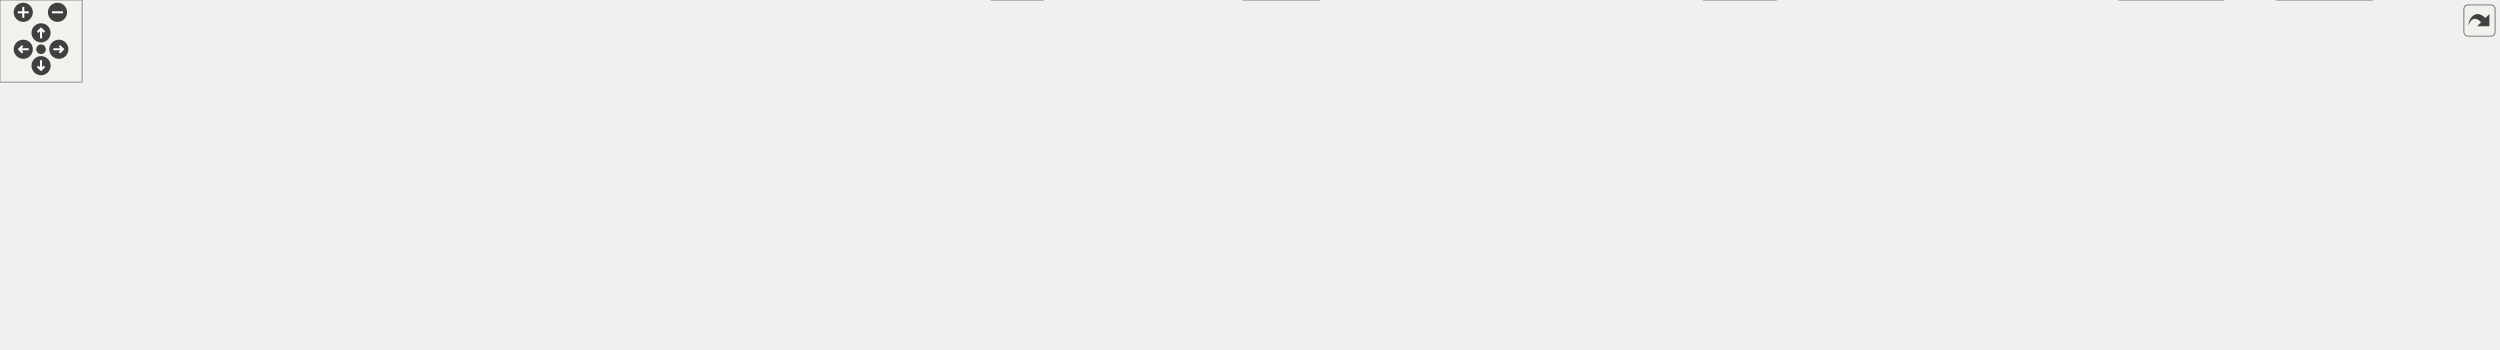
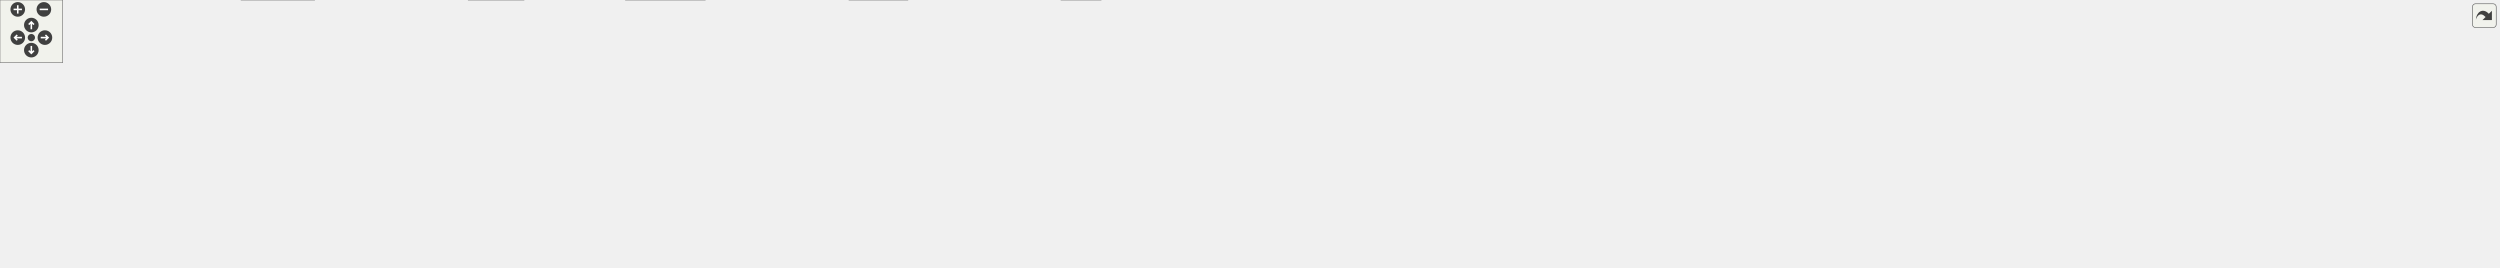
<svg xmlns="http://www.w3.org/2000/svg" xmlns:xlink="http://www.w3.org/1999/xlink" id="main" version="1.1" xml:space="preserve">
  <style type="text/css">
.edge:hover path { stroke: red; }
.edge:hover polygon { stroke: red; fill: red; }
</style>
  <defs>
    <circle id="rim" cx="0" cy="0" r="7" />
    <circle id="rim2" cx="0" cy="0" r="3.5" />
    <g id="zoomPlus">
      <use xlink:href="#rim" fill="#404040">
        <set attributeName="fill" to="#808080" begin="zoomplus.mouseover" end="zoomplus.mouseout" />
      </use>
      <path d="M-4,0h8M0,-4v8" fill="none" stroke="white" stroke-width="1.5" pointer-events="none" />
    </g>
    <g id="zoomMin">
      <use xlink:href="#rim" fill="#404040">
        <set attributeName="fill" to="#808080" begin="zoomminus.mouseover" end="zoomminus.mouseout" />
      </use>
      <path d="M-4,0h8" fill="none" stroke="white" stroke-width="1.5" pointer-events="none" />
    </g>
    <g id="dirArrow">
      <path fill="none" stroke="white" stroke-width="1.5" d="M0,-3.0v7 M-2.5,-0.5L0,-3.0L2.5,-0.5" />
    </g>
    <g id="resetDef">
      <use xlink:href="#rim2" fill="#404040">
        <set attributeName="fill" to="#808080" begin="reset.mouseover" end="reset.mouseout" />
      </use>
    </g>
  </defs>
  <svg id="graph" class="graph">
    <g id="viewport">
      <g id="node1" class="node">
        <g id="a_node1">
          <a xlink:title=" ">
-             <polygon fill="#999999" stroke="#666666" points="935.5,-195 811.5,-195 811.5,-165 935.5,-165 935.5,-195" />
-             <text text-anchor="start" x="819.5" y="-183" font-family="Helvetica,sans-Serif" font-size="10.00">src/app/seamlylayout</text>
-             <text text-anchor="middle" x="873.5" y="-172" font-family="Helvetica,sans-Serif" font-size="10.00">/qt_frontend/main.cpp</text>
+             <polygon fill="#999999" stroke="#666666" points="1262,-195 1138,-195 1138,-165 1262,-165 1262,-195" />
+             <text text-anchor="start" x="1146" y="-183" font-family="Helvetica,sans-Serif" font-size="10.00">src/app/seamlylayout</text>
+             <text text-anchor="middle" x="1200" y="-172" font-family="Helvetica,sans-Serif" font-size="10.00">/qt_frontend/main.cpp</text>
          </a>
        </g>
      </g>
      <g id="node2" class="node">
        <g id="a_node2">
          <a xlink:title=" ">
-             <polygon fill="#e0e0e0" stroke="#999999" points="79,-129 0,-129 0,-110 79,-110 79,-129" />
-             <text text-anchor="middle" x="39.5" y="-117" font-family="Helvetica,sans-Serif" font-size="10.00">QApplication</text>
+             <polygon fill="#e0e0e0" stroke="#999999" points="207.5,-129 128.5,-129 128.5,-110 207.5,-110 207.5,-129" />
+             <text text-anchor="middle" x="168" y="-117" font-family="Helvetica,sans-Serif" font-size="10.00">QApplication</text>
          </a>
        </g>
      </g>
      <g id="edge1" class="edge">
-         <path fill="none" stroke="#63b8ff" d="M811.47,-177.33C680.16,-173.3 364.35,-160.99 89.21,-128.93" />
-         <polygon fill="#63b8ff" stroke="#63b8ff" points="89.37,-125.43 79.03,-127.73 88.55,-132.38 89.37,-125.43" />
+         <path fill="none" stroke="#63b8ff" d="M1137.75,-178.08C982.67,-175.31 566.76,-164.85 222,-129 220.7,-128.86 219.38,-128.72 218.05,-128.57" />
+         <polygon fill="#63b8ff" stroke="#63b8ff" points="218.11,-125.04 207.75,-127.24 217.22,-131.99 218.11,-125.04" />
      </g>
      <g id="node3" class="node">
        <g id="a_node3">
          <a xlink:title=" ">
-             <polygon fill="#e0e0e0" stroke="#999999" points="183.5,-129 97.5,-129 97.5,-110 183.5,-110 183.5,-129" />
-             <text text-anchor="middle" x="140.5" y="-117" font-family="Helvetica,sans-Serif" font-size="10.00">QMessageBox</text>
+             <polygon fill="#e0e0e0" stroke="#999999" points="368,-74 330,-74 330,-55 368,-55 368,-74" />
+             <text text-anchor="middle" x="349" y="-62" font-family="Helvetica,sans-Serif" font-size="10.00">QDir</text>
          </a>
        </g>
      </g>
      <g id="edge2" class="edge">
-         <path fill="none" stroke="#63b8ff" d="M811.35,-176.29C693.09,-170.72 427.38,-156.27 193.64,-129.03" />
-         <polygon fill="#63b8ff" stroke="#63b8ff" points="193.93,-125.54 183.59,-127.85 193.11,-132.49 193.93,-125.54" />
+         <path fill="none" stroke="#63b8ff" d="M1137.72,-177.88C961.52,-174.33 468,-161.56 403,-129 383.26,-119.11 367.87,-98.45 358.65,-83.38" />
+         <polygon fill="#63b8ff" stroke="#63b8ff" points="361.53,-81.36 353.51,-74.44 355.47,-84.86 361.53,-81.36" />
      </g>
      <g id="node4" class="node">
        <g id="a_node4">
          <a xlink:title=" ">
-             <polygon fill="#e0e0e0" stroke="#999999" points="281.5,-129 201.5,-129 201.5,-110 281.5,-110 281.5,-129" />
-             <text text-anchor="middle" x="241.5" y="-117" font-family="Helvetica,sans-Serif" font-size="10.00">QMetaObject</text>
+             <polygon fill="#e0e0e0" stroke="#999999" points="1142,-129 1056,-129 1056,-110 1142,-110 1142,-129" />
+             <text text-anchor="middle" x="1099" y="-117" font-family="Helvetica,sans-Serif" font-size="10.00">QMessageBox</text>
          </a>
        </g>
      </g>
      <g id="edge3" class="edge">
-         <path fill="none" stroke="#63b8ff" d="M811.19,-175.43C706.16,-169.01 487.05,-153.96 291.73,-129.05" />
-         <polygon fill="#63b8ff" stroke="#63b8ff" points="291.93,-125.55 281.57,-127.74 291.04,-132.49 291.93,-125.55" />
+         <path fill="none" stroke="#63b8ff" d="M1175.81,-164.99C1159.71,-155.66 1138.66,-143.47 1122.67,-134.21" />
+         <polygon fill="#63b8ff" stroke="#63b8ff" points="1124.32,-131.12 1113.92,-129.14 1120.81,-137.18 1124.32,-131.12" />
      </g>
      <g id="node5" class="node">
        <g id="a_node5">
          <a xlink:title=" ">
-             <polygon fill="#e0e0e0" stroke="#999999" points="431.5,-129 299.5,-129 299.5,-110 431.5,-110 431.5,-129" />
-             <text text-anchor="middle" x="365.5" y="-117" font-family="Helvetica,sans-Serif" font-size="10.00">QQmlApplicationEngine</text>
+             <polygon fill="#e0e0e0" stroke="#999999" points="1240,-129 1160,-129 1160,-110 1240,-110 1240,-129" />
+             <text text-anchor="middle" x="1200" y="-117" font-family="Helvetica,sans-Serif" font-size="10.00">QMetaObject</text>
          </a>
        </g>
      </g>
      <g id="edge4" class="edge">
-         <path fill="none" stroke="#63b8ff" d="M811.46,-171.86C718.32,-161.13 542.53,-140.89 441.71,-129.28" />
-         <polygon fill="#63b8ff" stroke="#63b8ff" points="441.93,-125.78 431.6,-128.11 441.13,-132.73 441.93,-125.78" />
+         <path fill="none" stroke="#63b8ff" d="M1200,-164.84C1200,-157.21 1200,-147.7 1200,-139.45" />
+         <polygon fill="#63b8ff" stroke="#63b8ff" points="1203.5,-139.27 1200,-129.27 1196.5,-139.27 1203.5,-139.27" />
      </g>
      <g id="node6" class="node">
        <g id="a_node6">
          <a xlink:title=" ">
-             <polygon fill="#e0e0e0" stroke="#999999" points="527,-129 450,-129 450,-110 527,-110 527,-129" />
-             <text text-anchor="middle" x="488.5" y="-117" font-family="Helvetica,sans-Serif" font-size="10.00">QQmlEngine</text>
+             <polygon fill="#e0e0e0" stroke="#999999" points="1390,-129 1258,-129 1258,-110 1390,-110 1390,-129" />
+             <text text-anchor="middle" x="1324" y="-117" font-family="Helvetica,sans-Serif" font-size="10.00">QQmlApplicationEngine</text>
          </a>
        </g>
      </g>
      <g id="edge5" class="edge">
-         <path fill="none" stroke="#63b8ff" d="M811.42,-170.42C745.74,-161.22 638.81,-145.83 537.33,-129.26" />
-         <polygon fill="#63b8ff" stroke="#63b8ff" points="537.65,-125.77 527.21,-127.6 536.51,-132.67 537.65,-125.77" />
+         <path fill="none" stroke="#63b8ff" d="M1229.7,-164.99C1250.02,-155.4 1276.76,-142.79 1296.58,-133.44" />
+         <polygon fill="#63b8ff" stroke="#63b8ff" points="1298.14,-136.57 1305.69,-129.14 1295.15,-130.24 1298.14,-136.57" />
      </g>
      <g id="node7" class="node">
        <g id="a_node7">
          <a xlink:title=" ">
-             <polygon fill="#e0e0e0" stroke="#999999" points="622,-129 545,-129 545,-110 622,-110 622,-129" />
-             <text text-anchor="middle" x="583.5" y="-117" font-family="Helvetica,sans-Serif" font-size="10.00">QQuickStyle</text>
+             <polygon fill="#e0e0e0" stroke="#999999" points="1485.5,-129 1408.5,-129 1408.5,-110 1485.5,-110 1485.5,-129" />
+             <text text-anchor="middle" x="1447" y="-117" font-family="Helvetica,sans-Serif" font-size="10.00">QQmlEngine</text>
          </a>
        </g>
      </g>
      <g id="edge6" class="edge">
-         <path fill="none" stroke="#63b8ff" d="M811.29,-166.45C757.68,-155.64 681.38,-140.24 632.14,-130.31" />
-         <polygon fill="#63b8ff" stroke="#63b8ff" points="632.56,-126.83 622.07,-128.28 631.18,-133.69 632.56,-126.83" />
+         <path fill="none" stroke="#63b8ff" d="M1259.16,-164.99C1302.71,-154.67 1361.07,-140.85 1401.12,-131.37" />
+         <polygon fill="#63b8ff" stroke="#63b8ff" points="1401.96,-134.76 1410.88,-129.05 1400.35,-127.95 1401.96,-134.76" />
      </g>
      <g id="node8" class="node">
        <g id="a_node8">
          <a xlink:title=" ">
-             <polygon fill="#e0e0e0" stroke="#999999" points="684.5,-129 640.5,-129 640.5,-110 684.5,-110 684.5,-129" />
-             <text text-anchor="middle" x="662.5" y="-117" font-family="Helvetica,sans-Serif" font-size="10.00">QIcon</text>
+             <polygon fill="#e0e0e0" stroke="#999999" points="1580.5,-129 1503.5,-129 1503.5,-110 1580.5,-110 1580.5,-129" />
+             <text text-anchor="middle" x="1542" y="-117" font-family="Helvetica,sans-Serif" font-size="10.00">QQuickStyle</text>
          </a>
        </g>
      </g>
      <g id="edge7" class="edge">
-         <path fill="none" stroke="#63b8ff" d="M822.96,-164.99C783.07,-153.93 728.65,-138.84 694.54,-129.38" />
-         <polygon fill="#63b8ff" stroke="#63b8ff" points="695.22,-125.94 684.65,-126.64 693.35,-132.69 695.22,-125.94" />
+         <path fill="none" stroke="#63b8ff" d="M1262.19,-168.66C1319.7,-159.06 1407.83,-144.22 1493.4,-129.27" />
+         <polygon fill="#63b8ff" stroke="#63b8ff" points="1494.03,-132.71 1503.28,-127.54 1492.82,-125.81 1494.03,-132.71" />
      </g>
      <g id="node9" class="node">
        <g id="a_node9">
          <a xlink:title=" ">
-             <polygon fill="#e0e0e0" stroke="#999999" points="756,-129 703,-129 703,-110 756,-110 756,-129" />
-             <text text-anchor="middle" x="729.5" y="-117" font-family="Helvetica,sans-Serif" font-size="10.00">QTimer</text>
+             <polygon fill="#e0e0e0" stroke="#999999" points="1643,-129 1599,-129 1599,-110 1643,-110 1643,-129" />
+             <text text-anchor="middle" x="1621" y="-117" font-family="Helvetica,sans-Serif" font-size="10.00">QIcon</text>
          </a>
        </g>
      </g>
      <g id="edge8" class="edge">
-         <path fill="none" stroke="#63b8ff" d="M839.01,-164.99C814.98,-155.23 783.23,-142.33 760.1,-132.93" />
-         <polygon fill="#63b8ff" stroke="#63b8ff" points="761.35,-129.66 750.77,-129.14 758.71,-136.15 761.35,-129.66" />
+         <path fill="none" stroke="#63b8ff" d="M1262.24,-173.73C1337.47,-166.76 1467.99,-152.74 1588.59,-129.03" />
+         <polygon fill="#63b8ff" stroke="#63b8ff" points="1589.62,-132.39 1598.74,-127.01 1588.25,-125.53 1589.62,-132.39" />
      </g>
      <g id="node10" class="node">
        <g id="a_node10">
          <a xlink:title=" ">
-             <polygon fill="#e0e0e0" stroke="#999999" points="762.5,-19 724.5,-19 724.5,0 762.5,0 762.5,-19" />
-             <text text-anchor="middle" x="743.5" y="-7" font-family="Helvetica,sans-Serif" font-size="10.00">QUrl</text>
+             <polygon fill="#e0e0e0" stroke="#999999" points="1725,-129 1661,-129 1661,-110 1725,-110 1725,-129" />
+             <text text-anchor="middle" x="1693" y="-117" font-family="Helvetica,sans-Serif" font-size="10.00">QSettings</text>
          </a>
        </g>
      </g>
      <g id="edge9" class="edge">
-         <path fill="none" stroke="#63b8ff" d="M851.18,-164.95C808.52,-138 719.28,-81.06 715.5,-74 707.19,-58.5 717.47,-40.02 727.83,-27.01" />
-         <polygon fill="#63b8ff" stroke="#63b8ff" points="730.58,-29.18 734.46,-19.33 725.28,-24.61 730.58,-29.18" />
+         <path fill="none" stroke="#63b8ff" d="M1262.03,-174C1347.4,-166.71 1506.07,-151.68 1650.87,-129.04" />
+         <polygon fill="#63b8ff" stroke="#63b8ff" points="1651.49,-132.49 1660.82,-127.47 1650.4,-125.57 1651.49,-132.49" />
      </g>
      <g id="node11" class="node">
        <g id="a_node11">
          <a xlink:title=" ">
-             <polygon fill="#e0e0e0" stroke="#999999" points="1419,-129 1360,-129 1360,-110 1419,-110 1419,-129" />
-             <text text-anchor="middle" x="1389.5" y="-117" font-family="Helvetica,sans-Serif" font-size="10.00">QVariant</text>
+             <polygon fill="#e0e0e0" stroke="#999999" points="1837,-129 1743,-129 1743,-110 1837,-110 1837,-129" />
+             <text text-anchor="middle" x="1790" y="-117" font-family="Helvetica,sans-Serif" font-size="10.00">QStandardPaths</text>
          </a>
        </g>
      </g>
      <g id="edge10" class="edge">
-         <path fill="none" stroke="#63b8ff" d="M935.56,-174.12C1026.01,-166.63 1199.21,-150.84 1345.5,-129 1346.8,-128.81 1348.12,-128.6 1349.45,-128.39" />
-         <polygon fill="#63b8ff" stroke="#63b8ff" points="1350.48,-131.76 1359.74,-126.61 1349.29,-124.86 1350.48,-131.76" />
+         <path fill="none" stroke="#63b8ff" d="M1262.2,-174.34C1360.08,-166.75 1556.26,-150.5 1732.97,-129.06" />
+         <polygon fill="#63b8ff" stroke="#63b8ff" points="1733.47,-132.52 1742.97,-127.84 1732.62,-125.58 1733.47,-132.52" />
      </g>
      <g id="node12" class="node">
        <g id="a_node12">
          <a xlink:title=" ">
-             <polygon fill="#e0e0e0" stroke="#999999" points="1528,-129 1437,-129 1437,-110 1528,-110 1528,-129" />
-             <text text-anchor="middle" x="1482.5" y="-117" font-family="Helvetica,sans-Serif" font-size="10.00">QQuickWindow</text>
+             <polygon fill="#e0e0e0" stroke="#999999" points="1908.5,-129 1855.5,-129 1855.5,-110 1908.5,-110 1908.5,-129" />
+             <text text-anchor="middle" x="1882" y="-117" font-family="Helvetica,sans-Serif" font-size="10.00">QTimer</text>
          </a>
        </g>
      </g>
      <g id="edge11" class="edge">
-         <path fill="none" stroke="#63b8ff" d="M935.65,-174.75C1036.57,-167.56 1242.54,-151.63 1426.72,-129.15" />
-         <polygon fill="#63b8ff" stroke="#63b8ff" points="1427.37,-132.6 1436.86,-127.9 1426.51,-125.65 1427.37,-132.6" />
+         <path fill="none" stroke="#63b8ff" d="M1262.28,-177.38C1376.18,-173.71 1625.73,-162.47 1845.25,-128.84" />
+         <polygon fill="#63b8ff" stroke="#63b8ff" points="1846.01,-132.27 1855.35,-127.28 1844.94,-125.35 1846.01,-132.27" />
      </g>
      <g id="node13" class="node">
        <g id="a_node13">
          <a xlink:title=" ">
-             <polygon fill="#e0e0e0" stroke="#999999" points="1656.5,-129 1546.5,-129 1546.5,-110 1656.5,-110 1656.5,-129" />
-             <text text-anchor="middle" x="1601.5" y="-117" font-family="Helvetica,sans-Serif" font-size="10.00">QtWebEngineQuick</text>
+             <polygon fill="#e0e0e0" stroke="#999999" points="1054,-19 1016,-19 1016,0 1054,0 1054,-19" />
+             <text text-anchor="middle" x="1035" y="-7" font-family="Helvetica,sans-Serif" font-size="10.00">QUrl</text>
          </a>
        </g>
      </g>
      <g id="edge12" class="edge">
-         <path fill="none" stroke="#63b8ff" d="M935.86,-175.49C1051.89,-168.7 1309.05,-152.44 1536.25,-129.07" />
-         <polygon fill="#63b8ff" stroke="#63b8ff" points="1536.78,-132.54 1546.37,-128.02 1536.06,-125.57 1536.78,-132.54" />
+         <path fill="none" stroke="#63b8ff" d="M1137.7,-175.47C1105.06,-170.06 1067.67,-157.5 1047,-129 1042.04,-122.16 1045.25,-118.26 1047,-110 1052.28,-85.1 1070.06,-79.46 1063,-55 1060.13,-45.06 1054.32,-35.2 1048.72,-27.29" />
+         <polygon fill="#63b8ff" stroke="#63b8ff" points="1051.5,-25.16 1042.67,-19.3 1045.92,-29.39 1051.5,-25.16" />
      </g>
      <g id="node14" class="node">
        <g id="a_node14">
          <a xlink:title=" ">
-             <polygon fill="#e0e0e0" stroke="#999999" points="1826,-129 1675,-129 1675,-110 1826,-110 1826,-129" />
-             <text text-anchor="middle" x="1750.5" y="-117" font-family="Helvetica,sans-Serif" font-size="10.00">cxxqt_bridge/src/lib.cxxqt.h</text>
+             <polygon fill="#e0e0e0" stroke="#999999" points="1985.5,-129 1926.5,-129 1926.5,-110 1985.5,-110 1985.5,-129" />
+             <text text-anchor="middle" x="1956" y="-117" font-family="Helvetica,sans-Serif" font-size="10.00">QVariant</text>
          </a>
        </g>
      </g>
      <g id="edge13" class="edge">
-         <path fill="none" stroke="#63b8ff" d="M935.68,-175.85C1067.71,-169 1386.06,-151.57 1664.66,-129.04" />
-         <polygon fill="#63b8ff" stroke="#63b8ff" points="1665.29,-132.5 1674.97,-128.2 1664.72,-125.52 1665.29,-132.5" />
+         <path fill="none" stroke="#63b8ff" d="M1262.28,-177.81C1385.54,-174.78 1669.3,-164.4 1915.97,-129.09" />
+         <polygon fill="#63b8ff" stroke="#63b8ff" points="1916.81,-132.51 1926.21,-127.61 1915.81,-125.58 1916.81,-132.51" />
      </g>
      <g id="node15" class="node">
        <g id="a_node15">
+           <a xlink:title=" ">
+             <polygon fill="#e0e0e0" stroke="#999999" points="2094.5,-129 2003.5,-129 2003.5,-110 2094.5,-110 2094.5,-129" />
+             <text text-anchor="middle" x="2049" y="-117" font-family="Helvetica,sans-Serif" font-size="10.00">QQuickWindow</text>
+           </a>
+         </g>
+       </g>
+       <g id="edge14" class="edge">
+         <path fill="none" stroke="#63b8ff" d="M1262.02,-177.07C1394.46,-172.52 1714.87,-159.24 1993.08,-129.11" />
+         <polygon fill="#63b8ff" stroke="#63b8ff" points="1993.81,-132.55 2003.38,-127.99 1993.05,-125.6 1993.81,-132.55" />
+       </g>
+       <g id="node16" class="node">
+         <g id="a_node16">
+           <a xlink:title=" ">
+             <polygon fill="#e0e0e0" stroke="#999999" points="2223,-129 2113,-129 2113,-110 2223,-110 2223,-129" />
+             <text text-anchor="middle" x="2168" y="-117" font-family="Helvetica,sans-Serif" font-size="10.00">QtWebEngineQuick</text>
+           </a>
+         </g>
+       </g>
+       <g id="edge15" class="edge">
+         <path fill="none" stroke="#63b8ff" d="M1262.05,-177.21C1407.22,-172.67 1780.51,-158.94 2102.87,-129.03" />
+         <polygon fill="#63b8ff" stroke="#63b8ff" points="2103.24,-132.51 2112.87,-128.09 2102.59,-125.54 2103.24,-132.51" />
+       </g>
+       <g id="node17" class="node">
+         <g id="a_node17">
+           <a xlink:title=" ">
+             <polygon fill="#e0e0e0" stroke="#999999" points="2392.5,-129 2241.5,-129 2241.5,-110 2392.5,-110 2392.5,-129" />
+             <text text-anchor="middle" x="2317" y="-117" font-family="Helvetica,sans-Serif" font-size="10.00">cxxqt_bridge/src/lib.cxxqt.h</text>
+           </a>
+         </g>
+       </g>
+       <g id="edge16" class="edge">
+         <path fill="none" stroke="#63b8ff" d="M1262.01,-177.1C1421.05,-172 1856.65,-156.53 2231.25,-129.01" />
+         <polygon fill="#63b8ff" stroke="#63b8ff" points="2231.76,-132.48 2241.47,-128.26 2231.24,-125.5 2231.76,-132.48" />
+       </g>
+       <g id="node18" class="node">
+         <g id="a_node18">
          <a xlink:href="../../dd/da4/Logger_8h.html" target="_top" xlink:title=" ">
-             <polygon fill="white" stroke="#666666" points="1162,-129 1087,-129 1087,-110 1162,-110 1162,-129" />
-             <text text-anchor="middle" x="1124.5" y="-117" font-family="Helvetica,sans-Serif" font-size="10.00">src/Logger.h</text>
-           </a>
-         </g>
-       </g>
-       <g id="edge14" class="edge">
-         <path fill="none" stroke="#63b8ff" d="M933.62,-164.99C977.88,-154.67 1037.18,-140.85 1077.87,-131.37" />
-         <polygon fill="#63b8ff" stroke="#63b8ff" points="1078.86,-134.73 1087.8,-129.05 1077.27,-127.91 1078.86,-134.73" />
+             <polygon fill="white" stroke="#666666" points="339.5,-129 264.5,-129 264.5,-110 339.5,-110 339.5,-129" />
+             <text text-anchor="middle" x="302" y="-117" font-family="Helvetica,sans-Serif" font-size="10.00">src/Logger.h</text>
+           </a>
+         </g>
+       </g>
+       <g id="edge17" class="edge">
+         <path fill="none" stroke="#63b8ff" d="M1137.84,-177.02C998.62,-172.2 651.3,-158.07 362,-129 358.05,-128.6 353.96,-128.14 349.86,-127.63" />
+         <polygon fill="#63b8ff" stroke="#63b8ff" points="350.08,-124.13 339.71,-126.32 349.18,-131.08 350.08,-124.13" />
+       </g>
+       <g id="node22" class="node">
+         <g id="a_node22">
+           <a xlink:href="../../d9/dd0/Platform_8h.html" target="_top" xlink:title=" ">
+             <polygon fill="white" stroke="#666666" points="496.5,-129 411.5,-129 411.5,-110 496.5,-110 496.5,-129" />
+             <text text-anchor="middle" x="454" y="-117" font-family="Helvetica,sans-Serif" font-size="10.00">src/Platform.h</text>
+           </a>
+         </g>
+       </g>
+       <g id="edge21" class="edge">
+         <path fill="none" stroke="#63b8ff" d="M1138,-174.14C994.37,-162.87 640.9,-135.16 506.77,-124.64" />
+         <polygon fill="#63b8ff" stroke="#63b8ff" points="506.99,-121.14 496.74,-123.85 506.44,-128.12 506.99,-121.14" />
+       </g>
+       <g id="node25" class="node">
+         <g id="a_node25">
+           <a xlink:href="../../d6/d97/SettingsModel_8h.html" target="_top" xlink:title=" ">
+             <polygon fill="white" stroke="#666666" points="693.5,-74 580.5,-74 580.5,-55 693.5,-55 693.5,-74" />
+             <text text-anchor="middle" x="637" y="-62" font-family="Helvetica,sans-Serif" font-size="10.00">src/SettingsModel.h</text>
+           </a>
+         </g>
+       </g>
+       <g id="edge26" class="edge">
+         <path fill="none" stroke="#63b8ff" d="M1137.73,-176.73C1056.34,-172.57 909.92,-160.96 789,-129 742.79,-116.79 692.14,-93.46 662.54,-78.73" />
+         <polygon fill="#63b8ff" stroke="#63b8ff" points="663.85,-75.47 653.34,-74.1 660.7,-81.73 663.85,-75.47" />
+       </g>
+       <g id="node29" class="node">
+         <g id="a_node29">
+           <a xlink:href="../../d6/d40/PreferencesModel_8h.html" target="_top" xlink:title=" ">
+             <polygon fill="white" stroke="#666666" points="1053.5,-74 922.5,-74 922.5,-55 1053.5,-55 1053.5,-74" />
+             <text text-anchor="middle" x="988" y="-62" font-family="Helvetica,sans-Serif" font-size="10.00">src/PreferencesModel.h</text>
+           </a>
+         </g>
+       </g>
+       <g id="edge31" class="edge">
+         <path fill="none" stroke="#63b8ff" d="M1137.76,-176.11C1098.11,-171.21 1047.99,-158.96 1014,-129 1001.02,-117.56 994.4,-98.68 991.1,-84.47" />
+         <polygon fill="#63b8ff" stroke="#63b8ff" points="994.47,-83.44 989.11,-74.3 987.6,-84.79 994.47,-83.44" />
+       </g>
+       <g id="node30" class="node">
+         <g id="a_node30">
+           <a xlink:href="../../d5/d77/AdjustController_8h.html" target="_top" xlink:title=" ">
+             <polygon fill="white" stroke="#666666" points="866,-74 712,-74 712,-55 866,-55 866,-74" />
+             <text text-anchor="middle" x="789" y="-62" font-family="Helvetica,sans-Serif" font-size="10.00">src/adjust/AdjustController.h</text>
+           </a>
+         </g>
+       </g>
+       <g id="edge35" class="edge">
+         <path fill="none" stroke="#63b8ff" d="M1137.95,-179.39C1039.33,-178.69 853.06,-171.57 805,-129 792.51,-117.94 789.08,-98.69 788.43,-84.27" />
+         <polygon fill="#63b8ff" stroke="#63b8ff" points="791.93,-83.99 788.38,-74 784.93,-84.02 791.93,-83.99" />
+       </g>
+       <g id="node31" class="node">
+         <g id="a_node31">
+           <a xlink:href="../../dc/d7f/PreferencesController_8h.html" target="_top" xlink:title=" ">
+             <polygon fill="white" stroke="#666666" points="962,-129 814,-129 814,-110 962,-110 962,-129" />
+             <text text-anchor="middle" x="888" y="-117" font-family="Helvetica,sans-Serif" font-size="10.00">src/PreferencesController.h</text>
+           </a>
+         </g>
+       </g>
+       <g id="edge38" class="edge">
+         <path fill="none" stroke="#63b8ff" d="M1137.99,-167.37C1081.27,-156.74 998.13,-141.15 943.55,-130.92" />
+         <polygon fill="#63b8ff" stroke="#63b8ff" points="944.17,-127.47 933.7,-129.07 942.88,-134.35 944.17,-127.47" />
+       </g>
+       <g id="node32" class="node">
+         <g id="a_node32">
+           <a xlink:href="../../d8/dd0/StartupOptions_8h.html" target="_top" xlink:title=" ">
+             <polygon fill="white" stroke="#666666" points="116,-74 0,-74 0,-55 116,-55 116,-74" />
+             <text text-anchor="middle" x="58" y="-62" font-family="Helvetica,sans-Serif" font-size="10.00">src/StartupOptions.h</text>
+           </a>
+         </g>
+       </g>
+       <g id="edge41" class="edge">
+         <path fill="none" stroke="#63b8ff" d="M1137.98,-178.85C955.67,-177.91 423.74,-171.51 256,-129 236.92,-124.17 234.43,-116.91 216,-110 179.41,-96.27 136.67,-84.48 104.88,-76.49" />
+         <polygon fill="#63b8ff" stroke="#63b8ff" points="105.51,-73.04 94.96,-74.03 103.83,-79.83 105.51,-73.04" />
      </g>
      <g id="node19" class="node">
        <g id="a_node19">
-           <a xlink:href="../../d9/dd0/Platform_8h.html" target="_top" xlink:title=" ">
-             <polygon fill="white" stroke="#666666" points="1265,-129 1180,-129 1180,-110 1265,-110 1265,-129" />
-             <text text-anchor="middle" x="1222.5" y="-117" font-family="Helvetica,sans-Serif" font-size="10.00">src/Platform.h</text>
+           <a xlink:title=" ">
+             <polygon fill="#e0e0e0" stroke="#999999" points="501.5,-19 448.5,-19 448.5,0 501.5,0 501.5,-19" />
+             <text text-anchor="middle" x="475" y="-7" font-family="Helvetica,sans-Serif" font-size="10.00">QString</text>
          </a>
        </g>
      </g>
      <g id="edge18" class="edge">
-         <path fill="none" stroke="#63b8ff" d="M935.89,-168.54C1002.57,-157.37 1107.11,-139.84 1169.8,-129.33" />
-         <polygon fill="#63b8ff" stroke="#63b8ff" points="1170.59,-132.75 1179.87,-127.65 1169.43,-125.85 1170.59,-132.75" />
+         <path fill="none" stroke="#63b8ff" d="M302.09,-109.79C302.72,-96.19 305.96,-69.9 321,-55 352.18,-24.12 403.38,-14.39 438.1,-11.48" />
+         <polygon fill="#63b8ff" stroke="#63b8ff" points="438.57,-14.96 448.31,-10.78 438.09,-7.98 438.57,-14.96" />
+       </g>
+       <g id="node20" class="node">
+         <g id="a_node20">
+           <a xlink:title=" ">
+             <polygon fill="#e0e0e0" stroke="#999999" points="175.5,-74 134.5,-74 134.5,-55 175.5,-55 175.5,-74" />
+             <text text-anchor="middle" x="155" y="-62" font-family="Helvetica,sans-Serif" font-size="10.00">QFile</text>
+           </a>
+         </g>
+       </g>
+       <g id="edge19" class="edge">
+         <path fill="none" stroke="#63b8ff" d="M278.38,-109.98C253.08,-100.86 212.86,-86.36 185.25,-76.41" />
+         <polygon fill="#63b8ff" stroke="#63b8ff" points="186.3,-73.07 175.71,-72.97 183.93,-79.65 186.3,-73.07" />
+       </g>
+       <g id="node21" class="node">
+         <g id="a_node21">
+           <a xlink:title=" ">
+             <polygon fill="#e0e0e0" stroke="#999999" points="274,-74 194,-74 194,-55 274,-55 274,-74" />
+             <text text-anchor="middle" x="234" y="-62" font-family="Helvetica,sans-Serif" font-size="10.00">QTextStream</text>
+           </a>
+         </g>
+       </g>
+       <g id="edge20" class="edge">
+         <path fill="none" stroke="#63b8ff" d="M291.07,-109.98C280.92,-102.07 265.58,-90.11 253.35,-80.58" />
+         <polygon fill="#63b8ff" stroke="#63b8ff" points="255.16,-77.56 245.12,-74.17 250.86,-83.08 255.16,-77.56" />
+       </g>
+       <g id="edge22" class="edge">
+         <path fill="none" stroke="#63b8ff" d="M437.13,-109.98C420.39,-101.54 394.5,-88.47 375.11,-78.68" />
+         <polygon fill="#63b8ff" stroke="#63b8ff" points="376.68,-75.55 366.18,-74.17 373.53,-81.8 376.68,-75.55" />
+       </g>
+       <g id="edge24" class="edge">
+         <path fill="none" stroke="#63b8ff" d="M442.23,-109.7C427.66,-97.66 405.92,-75.24 416,-55 422.57,-41.82 435.1,-31.52 446.93,-24.16" />
+         <polygon fill="#63b8ff" stroke="#63b8ff" points="448.8,-27.12 455.73,-19.1 445.32,-21.05 448.8,-27.12" />
      </g>
      <g id="node23" class="node">
        <g id="a_node23">
-           <a xlink:href="../../d6/d97/SettingsModel_8h.html" target="_top" xlink:title=" ">
-             <polygon fill="white" stroke="#666666" points="1643,-74 1530,-74 1530,-55 1643,-55 1643,-74" />
-             <text text-anchor="middle" x="1586.5" y="-62" font-family="Helvetica,sans-Serif" font-size="10.00">src/SettingsModel.h</text>
+           <a xlink:title=" ">
+             <polygon fill="#e0e0e0" stroke="#999999" points="562,-74 502,-74 502,-55 562,-55 562,-74" />
+             <text text-anchor="middle" x="532" y="-62" font-family="Helvetica,sans-Serif" font-size="10.00">QFileInfo</text>
          </a>
        </g>
      </g>
      <g id="edge23" class="edge">
-         <path fill="none" stroke="#63b8ff" d="M935.74,-176.85C1015.52,-172.83 1157.53,-161.38 1274.5,-129 1294.64,-123.43 1297.48,-115.97 1317.5,-110 1354.33,-99.01 1452.7,-84.05 1519.7,-74.59" />
-         <polygon fill="#63b8ff" stroke="#63b8ff" points="1520.34,-78.03 1529.76,-73.17 1519.37,-71.1 1520.34,-78.03" />
+         <path fill="none" stroke="#63b8ff" d="M466.53,-109.98C478.4,-101.92 496.46,-89.65 510.61,-80.03" />
+         <polygon fill="#63b8ff" stroke="#63b8ff" points="512.94,-82.69 519.24,-74.17 509,-76.9 512.94,-82.69" />
+       </g>
+       <g id="node24" class="node">
+         <g id="a_node24">
+           <a xlink:title=" ">
+             <polygon fill="#e0e0e0" stroke="#999999" points="483.5,-74 424.5,-74 424.5,-55 483.5,-55 483.5,-74" />
+             <text text-anchor="middle" x="454" y="-62" font-family="Helvetica,sans-Serif" font-size="10.00">QtGlobal</text>
+           </a>
+         </g>
+       </g>
+       <g id="edge25" class="edge">
+         <path fill="none" stroke="#63b8ff" d="M454,-109.75C454,-102.8 454,-92.85 454,-84.13" />
+         <polygon fill="#63b8ff" stroke="#63b8ff" points="457.5,-84.09 454,-74.09 450.5,-84.09 457.5,-84.09" />
+       </g>
+       <g id="edge28" class="edge">
+         <path fill="none" stroke="#63b8ff" d="M610.97,-54.98C583.89,-46.13 541.29,-32.19 510.99,-22.28" />
+         <polygon fill="#63b8ff" stroke="#63b8ff" points="511.82,-18.87 501.23,-19.08 509.65,-25.52 511.82,-18.87" />
+       </g>
+       <g id="node26" class="node">
+         <g id="a_node26">
+           <a xlink:title=" ">
+             <polygon fill="#e0e0e0" stroke="#999999" points="869,-19 813,-19 813,0 869,0 869,-19" />
+             <text text-anchor="middle" x="841" y="-7" font-family="Helvetica,sans-Serif" font-size="10.00">QObject</text>
+           </a>
+         </g>
+       </g>
+       <g id="edge27" class="edge">
+         <path fill="none" stroke="#63b8ff" d="M669.78,-54.98C706.17,-45.53 764.82,-30.29 803.15,-20.33" />
+         <polygon fill="#63b8ff" stroke="#63b8ff" points="804.1,-23.7 812.9,-17.8 802.34,-16.93 804.1,-23.7" />
      </g>
      <g id="node27" class="node">
        <g id="a_node27">
-           <a xlink:href="../../d6/d40/PreferencesModel_8h.html" target="_top" xlink:title=" ">
-             <polygon fill="white" stroke="#666666" points="856,-74 725,-74 725,-55 856,-55 856,-74" />
-             <text text-anchor="middle" x="790.5" y="-62" font-family="Helvetica,sans-Serif" font-size="10.00">src/PreferencesModel.h</text>
-           </a>
-         </g>
-       </g>
-       <g id="edge28" class="edge">
-         <path fill="none" stroke="#63b8ff" d="M862.99,-164.63C847.65,-143.65 819.2,-104.75 802.87,-82.42" />
-         <polygon fill="#63b8ff" stroke="#63b8ff" points="805.61,-80.24 796.88,-74.23 799.96,-84.37 805.61,-80.24" />
+           <a xlink:title=" ">
+             <polygon fill="#e0e0e0" stroke="#999999" points="301,-19 231,-19 231,0 301,0 301,-19" />
+             <text text-anchor="middle" x="266" y="-7" font-family="Helvetica,sans-Serif" font-size="10.00">QStringList</text>
+           </a>
+         </g>
+       </g>
+       <g id="edge29" class="edge">
+         <path fill="none" stroke="#63b8ff" d="M580.25,-55.39C506.4,-44.84 378.83,-26.62 311.17,-16.95" />
+         <polygon fill="#63b8ff" stroke="#63b8ff" points="311.63,-13.48 301.24,-15.53 310.64,-20.41 311.63,-13.48" />
      </g>
      <g id="node28" class="node">
        <g id="a_node28">
-           <a xlink:href="../../d5/d77/AdjustController_8h.html" target="_top" xlink:title=" ">
-             <polygon fill="white" stroke="#666666" points="1066.5,-74 912.5,-74 912.5,-55 1066.5,-55 1066.5,-74" />
-             <text text-anchor="middle" x="989.5" y="-62" font-family="Helvetica,sans-Serif" font-size="10.00">src/adjust/AdjustController.h</text>
-           </a>
-         </g>
+           <a xlink:title=" ">
+             <polygon fill="#e0e0e0" stroke="#999999" points="675,-19 599,-19 599,0 675,0 675,-19" />
+             <text text-anchor="middle" x="637" y="-7" font-family="Helvetica,sans-Serif" font-size="10.00">QVariantList</text>
+           </a>
+         </g>
+       </g>
+       <g id="edge30" class="edge">
+         <path fill="none" stroke="#63b8ff" d="M637,-54.75C637,-47.8 637,-37.85 637,-29.13" />
+         <polygon fill="#63b8ff" stroke="#63b8ff" points="640.5,-29.09 637,-19.09 633.5,-29.09 640.5,-29.09" />
+       </g>
+       <g id="edge34" class="edge">
+         <path fill="none" stroke="#63b8ff" d="M995.76,-54.75C1002.47,-47.18 1012.34,-36.05 1020.51,-26.84" />
+         <polygon fill="#63b8ff" stroke="#63b8ff" points="1023.37,-28.89 1027.38,-19.09 1018.13,-24.25 1023.37,-28.89" />
+       </g>
+       <g id="edge33" class="edge">
+         <path fill="none" stroke="#63b8ff" d="M922.25,-56.71C812.98,-45.42 597.55,-23.16 511.63,-14.28" />
+         <polygon fill="#63b8ff" stroke="#63b8ff" points="511.88,-10.79 501.58,-13.25 511.16,-17.75 511.88,-10.79" />
      </g>
      <g id="edge32" class="edge">
-         <path fill="none" stroke="#63b8ff" d="M935.5,-171.64C962.27,-165.04 991.15,-152.56 1007.5,-129 1017.16,-115.08 1009.66,-96.05 1001.59,-82.47" />
-         <polygon fill="#63b8ff" stroke="#63b8ff" points="1004.51,-80.53 996.12,-74.06 998.64,-84.35 1004.51,-80.53" />
-       </g>
-       <g id="node29" class="node">
-         <g id="a_node29">
-           <a xlink:href="../../dc/d7f/PreferencesController_8h.html" target="_top" xlink:title=" ">
-             <polygon fill="white" stroke="#666666" points="998.5,-129 850.5,-129 850.5,-110 998.5,-110 998.5,-129" />
-             <text text-anchor="middle" x="924.5" y="-117" font-family="Helvetica,sans-Serif" font-size="10.00">src/PreferencesController.h</text>
-           </a>
-         </g>
-       </g>
-       <g id="edge35" class="edge">
-         <path fill="none" stroke="#63b8ff" d="M885.85,-164.84C893.17,-156.43 902.5,-145.74 910.15,-136.96" />
-         <polygon fill="#63b8ff" stroke="#63b8ff" points="912.92,-139.1 916.86,-129.27 907.65,-134.5 912.92,-139.1" />
-       </g>
-       <g id="node30" class="node">
-         <g id="a_node30">
-           <a xlink:href="../../d8/dd0/StartupOptions_8h.html" target="_top" xlink:title=" ">
-             <polygon fill="white" stroke="#666666" points="1777.5,-74 1661.5,-74 1661.5,-55 1777.5,-55 1777.5,-74" />
-             <text text-anchor="middle" x="1719.5" y="-62" font-family="Helvetica,sans-Serif" font-size="10.00">src/StartupOptions.h</text>
-           </a>
-         </g>
-       </g>
-       <g id="edge38" class="edge">
-         <path fill="none" stroke="#63b8ff" d="M935.66,-177.9C1021.29,-175.03 1179.69,-164.86 1309.5,-129 1329.25,-123.54 1331.76,-115.5 1351.5,-110 1478.11,-74.7 1516.89,-89.7 1651.14,-74.12" />
-         <polygon fill="#63b8ff" stroke="#63b8ff" points="1651.89,-77.56 1661.4,-72.9 1651.05,-70.61 1651.89,-77.56" />
-       </g>
-       <g id="node16" class="node">
-         <g id="a_node16">
-           <a xlink:title=" ">
-             <polygon fill="#e0e0e0" stroke="#999999" points="1298,-19 1245,-19 1245,0 1298,0 1298,-19" />
-             <text text-anchor="middle" x="1271.5" y="-7" font-family="Helvetica,sans-Serif" font-size="10.00">QString</text>
-           </a>
-         </g>
-       </g>
-       <g id="edge15" class="edge">
-         <path fill="none" stroke="#63b8ff" d="M1161.01,-109.97C1183.83,-103.2 1212.72,-91.84 1233.5,-74 1247.79,-61.73 1258.18,-42.68 1264.44,-28.65" />
-         <polygon fill="#63b8ff" stroke="#63b8ff" points="1267.81,-29.67 1268.43,-19.09 1261.35,-26.97 1267.81,-29.67" />
-       </g>
-       <g id="node17" class="node">
-         <g id="a_node17">
-           <a xlink:title=" ">
-             <polygon fill="#e0e0e0" stroke="#999999" points="1224,-74 1183,-74 1183,-55 1224,-55 1224,-74" />
-             <text text-anchor="middle" x="1203.5" y="-62" font-family="Helvetica,sans-Serif" font-size="10.00">QFile</text>
-           </a>
-         </g>
-       </g>
-       <g id="edge16" class="edge">
-         <path fill="none" stroke="#63b8ff" d="M1137.19,-109.98C1149.33,-101.84 1167.86,-89.41 1182.25,-79.76" />
-         <polygon fill="#63b8ff" stroke="#63b8ff" points="1184.22,-82.65 1190.58,-74.17 1180.32,-76.84 1184.22,-82.65" />
-       </g>
-       <g id="node18" class="node">
-         <g id="a_node18">
-           <a xlink:title=" ">
-             <polygon fill="#e0e0e0" stroke="#999999" points="1164.5,-74 1084.5,-74 1084.5,-55 1164.5,-55 1164.5,-74" />
-             <text text-anchor="middle" x="1124.5" y="-62" font-family="Helvetica,sans-Serif" font-size="10.00">QTextStream</text>
-           </a>
-         </g>
-       </g>
-       <g id="edge17" class="edge">
-         <path fill="none" stroke="#63b8ff" d="M1124.5,-109.75C1124.5,-102.8 1124.5,-92.85 1124.5,-84.13" />
-         <polygon fill="#63b8ff" stroke="#63b8ff" points="1128,-84.09 1124.5,-74.09 1121,-84.09 1128,-84.09" />
-       </g>
-       <g id="edge21" class="edge">
-         <path fill="none" stroke="#63b8ff" d="M1234.98,-109.87C1245.41,-101.89 1259.63,-89.02 1266.5,-74 1272.91,-60 1273.82,-42.45 1273.33,-29.35" />
-         <polygon fill="#63b8ff" stroke="#63b8ff" points="1276.81,-28.92 1272.63,-19.18 1269.82,-29.4 1276.81,-28.92" />
-       </g>
-       <g id="node20" class="node">
-         <g id="a_node20">
-           <a xlink:title=" ">
-             <polygon fill="#e0e0e0" stroke="#999999" points="1356.5,-74 1318.5,-74 1318.5,-55 1356.5,-55 1356.5,-74" />
-             <text text-anchor="middle" x="1337.5" y="-62" font-family="Helvetica,sans-Serif" font-size="10.00">QDir</text>
-           </a>
-         </g>
-       </g>
-       <g id="edge19" class="edge">
-         <path fill="none" stroke="#63b8ff" d="M1240.98,-109.98C1259.48,-101.46 1288.18,-88.23 1309.48,-78.41" />
-         <polygon fill="#63b8ff" stroke="#63b8ff" points="1311.07,-81.53 1318.69,-74.17 1308.14,-75.18 1311.07,-81.53" />
-       </g>
-       <g id="node21" class="node">
-         <g id="a_node21">
-           <a xlink:title=" ">
-             <polygon fill="#e0e0e0" stroke="#999999" points="1434.5,-74 1374.5,-74 1374.5,-55 1434.5,-55 1434.5,-74" />
-             <text text-anchor="middle" x="1404.5" y="-62" font-family="Helvetica,sans-Serif" font-size="10.00">QFileInfo</text>
-           </a>
-         </g>
-       </g>
-       <g id="edge20" class="edge">
-         <path fill="none" stroke="#63b8ff" d="M1251.74,-109.98C1282.56,-101.01 1331.28,-86.82 1365.39,-76.89" />
-         <polygon fill="#63b8ff" stroke="#63b8ff" points="1366.41,-80.24 1375.03,-74.08 1364.45,-73.52 1366.41,-80.24" />
-       </g>
-       <g id="node22" class="node">
-         <g id="a_node22">
-           <a xlink:title=" ">
-             <polygon fill="#e0e0e0" stroke="#999999" points="1512,-74 1453,-74 1453,-55 1512,-55 1512,-74" />
-             <text text-anchor="middle" x="1482.5" y="-62" font-family="Helvetica,sans-Serif" font-size="10.00">QtGlobal</text>
-           </a>
-         </g>
-       </g>
-       <g id="edge22" class="edge">
-         <path fill="none" stroke="#63b8ff" d="M1265.32,-110.09C1307.78,-101.7 1374.97,-88.3 1442.7,-74.14" />
-         <polygon fill="#63b8ff" stroke="#63b8ff" points="1443.63,-77.52 1452.7,-72.05 1442.19,-70.67 1443.63,-77.52" />
-       </g>
-       <g id="edge25" class="edge">
-         <path fill="none" stroke="#63b8ff" d="M1535.89,-54.98C1472.2,-44.27 1364.36,-26.12 1308.11,-16.66" />
-         <polygon fill="#63b8ff" stroke="#63b8ff" points="1308.67,-13.21 1298.23,-15 1307.51,-20.11 1308.67,-13.21" />
-       </g>
-       <g id="node24" class="node">
-         <g id="a_node24">
-           <a xlink:title=" ">
-             <polygon fill="#e0e0e0" stroke="#999999" points="964.5,-19 908.5,-19 908.5,0 964.5,0 964.5,-19" />
-             <text text-anchor="middle" x="936.5" y="-7" font-family="Helvetica,sans-Serif" font-size="10.00">QObject</text>
-           </a>
-         </g>
-       </g>
-       <g id="edge24" class="edge">
-         <path fill="none" stroke="#63b8ff" d="M1529.8,-55.9C1527,-55.58 1524.22,-55.28 1521.5,-55 1315.66,-33.73 1068.08,-18.19 974.66,-12.69" />
-         <polygon fill="#63b8ff" stroke="#63b8ff" points="974.74,-9.18 964.56,-12.09 974.33,-16.17 974.74,-9.18" />
-       </g>
-       <g id="node25" class="node">
-         <g id="a_node25">
-           <a xlink:title=" ">
-             <polygon fill="#e0e0e0" stroke="#999999" points="1733.5,-19 1663.5,-19 1663.5,0 1733.5,0 1733.5,-19" />
-             <text text-anchor="middle" x="1698.5" y="-7" font-family="Helvetica,sans-Serif" font-size="10.00">QStringList</text>
-           </a>
-         </g>
-       </g>
-       <g id="edge26" class="edge">
-         <path fill="none" stroke="#63b8ff" d="M1604.49,-54.98C1622.43,-46.5 1650.22,-33.35 1670.93,-23.54" />
-         <polygon fill="#63b8ff" stroke="#63b8ff" points="1672.64,-26.61 1680.18,-19.17 1669.64,-20.28 1672.64,-26.61" />
-       </g>
-       <g id="node26" class="node">
-         <g id="a_node26">
-           <a xlink:title=" ">
-             <polygon fill="#e0e0e0" stroke="#999999" points="1624.5,-19 1548.5,-19 1548.5,0 1624.5,0 1624.5,-19" />
-             <text text-anchor="middle" x="1586.5" y="-7" font-family="Helvetica,sans-Serif" font-size="10.00">QVariantList</text>
-           </a>
-         </g>
-       </g>
-       <g id="edge27" class="edge">
-         <path fill="none" stroke="#63b8ff" d="M1586.5,-54.75C1586.5,-47.8 1586.5,-37.85 1586.5,-29.13" />
-         <polygon fill="#63b8ff" stroke="#63b8ff" points="1590,-29.09 1586.5,-19.09 1583,-29.09 1590,-29.09" />
-       </g>
-       <g id="edge31" class="edge">
-         <path fill="none" stroke="#63b8ff" d="M782.74,-54.75C776.03,-47.18 766.16,-36.05 757.99,-26.84" />
-         <polygon fill="#63b8ff" stroke="#63b8ff" points="760.37,-24.25 751.12,-19.09 755.13,-28.89 760.37,-24.25" />
-       </g>
-       <g id="edge30" class="edge">
-         <path fill="none" stroke="#63b8ff" d="M856.12,-56.27C958.72,-44.96 1153.74,-23.48 1234.77,-14.55" />
-         <polygon fill="#63b8ff" stroke="#63b8ff" points="1235.42,-18 1244.98,-13.42 1234.65,-11.04 1235.42,-18" />
-       </g>
-       <g id="edge29" class="edge">
-         <path fill="none" stroke="#63b8ff" d="M813.96,-54.98C838.08,-46.23 875.87,-32.51 903.1,-22.62" />
-         <polygon fill="#63b8ff" stroke="#63b8ff" points="904.41,-25.87 912.62,-19.17 902.02,-19.29 904.41,-25.87" />
-       </g>
-       <g id="edge34" class="edge">
-         <path fill="none" stroke="#63b8ff" d="M1034.81,-54.98C1090.45,-44.53 1183.73,-27 1235,-17.36" />
-         <polygon fill="#63b8ff" stroke="#63b8ff" points="1235.79,-20.77 1244.97,-15.49 1234.5,-13.89 1235.79,-20.77" />
-       </g>
-       <g id="edge33" class="edge">
-         <path fill="none" stroke="#63b8ff" d="M980.75,-54.75C973.03,-47.03 961.6,-35.6 952.28,-26.28" />
-         <polygon fill="#63b8ff" stroke="#63b8ff" points="954.64,-23.69 945.09,-19.09 949.69,-28.64 954.64,-23.69" />
+         <path fill="none" stroke="#63b8ff" d="M964.38,-54.98C940.1,-46.23 902.05,-32.51 874.63,-22.62" />
+         <polygon fill="#63b8ff" stroke="#63b8ff" points="875.64,-19.27 865.05,-19.17 873.27,-25.85 875.64,-19.27" />
+       </g>
+       <g id="edge37" class="edge">
+         <path fill="none" stroke="#63b8ff" d="M738.55,-54.98C675.2,-44.29 568.01,-26.2 511.85,-16.72" />
+         <polygon fill="#63b8ff" stroke="#63b8ff" points="512.09,-13.21 501.65,-15 510.92,-20.11 512.09,-13.21" />
      </g>
      <g id="edge36" class="edge">
-         <path fill="none" stroke="#63b8ff" d="M918.03,-109.87C909.7,-97.66 897.02,-74.63 903.5,-55 906.96,-44.54 913.93,-34.53 920.58,-26.66" />
-         <polygon fill="#63b8ff" stroke="#63b8ff" points="923.36,-28.8 927.48,-19.04 918.17,-24.1 923.36,-28.8" />
-       </g>
-       <g id="edge37" class="edge">
-         <path fill="none" stroke="#63b8ff" d="M902.97,-109.98C881.03,-101.3 846.76,-87.75 821.81,-77.88" />
-         <polygon fill="#63b8ff" stroke="#63b8ff" points="823.01,-74.59 812.42,-74.17 820.43,-81.1 823.01,-74.59" />
+         <path fill="none" stroke="#63b8ff" d="M797.59,-54.75C805.16,-47.03 816.38,-35.6 825.51,-26.28" />
+         <polygon fill="#63b8ff" stroke="#63b8ff" points="828.07,-28.68 832.57,-19.09 823.07,-23.78 828.07,-28.68" />
      </g>
      <g id="edge39" class="edge">
-         <path fill="none" stroke="#63b8ff" d="M1661.4,-56.09C1658.39,-55.72 1655.41,-55.35 1652.5,-55 1526.37,-39.63 1376.62,-22.45 1308.52,-14.7" />
-         <polygon fill="#63b8ff" stroke="#63b8ff" points="1308.63,-11.19 1298.3,-13.54 1307.84,-18.15 1308.63,-11.19" />
+         <path fill="none" stroke="#63b8ff" d="M887.46,-109.91C886.41,-97.34 883.39,-73.44 875,-55 870.39,-44.86 863.09,-34.89 856.44,-26.96" />
+         <polygon fill="#63b8ff" stroke="#63b8ff" points="858.88,-24.43 849.63,-19.25 853.63,-29.06 858.88,-24.43" />
      </g>
      <g id="edge40" class="edge">
-         <path fill="none" stroke="#63b8ff" d="M1716.03,-54.75C1713.22,-47.65 1709.16,-37.4 1705.65,-28.56" />
-         <polygon fill="#63b8ff" stroke="#63b8ff" points="1708.84,-27.1 1701.9,-19.09 1702.33,-29.68 1708.84,-27.1" />
+         <path fill="none" stroke="#63b8ff" d="M904.07,-109.98C919.86,-101.61 944.22,-88.7 962.63,-78.95" />
+         <polygon fill="#63b8ff" stroke="#63b8ff" points="964.44,-81.95 971.64,-74.17 961.17,-75.76 964.44,-81.95" />
+       </g>
+       <g id="edge42" class="edge">
+         <path fill="none" stroke="#63b8ff" d="M116.42,-56.07C203.8,-44.97 365.99,-24.35 438.42,-15.15" />
+         <polygon fill="#63b8ff" stroke="#63b8ff" points="438.96,-18.61 448.43,-13.88 438.07,-11.67 438.96,-18.61" />
+       </g>
+       <g id="edge43" class="edge">
+         <path fill="none" stroke="#63b8ff" d="M91.42,-54.98C126.94,-45.93 183.27,-31.58 222.3,-21.64" />
+         <polygon fill="#63b8ff" stroke="#63b8ff" points="223.49,-24.94 232.32,-19.08 221.76,-18.16 223.49,-24.94" />
      </g>
    </g>
  </svg>
  <g id="navigator" transform="translate(0 0)" fill="#404254">
    <rect fill="#f2f5e9" fill-opacity="0.5" stroke="#606060" stroke-width=".5" x="0" y="0" width="60" height="60" />
    <use id="zoomplus" xlink:href="#zoomPlus" x="17" y="9" />
    <use id="zoomminus" xlink:href="#zoomMin" x="42" y="9" />
    <use id="reset" xlink:href="#resetDef" x="30" y="36" />
    <g id="arrowUp" xlink:href="#dirArrow" transform="translate(30 24)">
      <use xlink:href="#rim" fill="#404040">
        <set attributeName="fill" to="#808080" begin="arrowUp.mouseover" end="arrowUp.mouseout" />
      </use>
      <path fill="none" stroke="white" stroke-width="1.5" d="M0,-3.0v7 M-2.5,-0.5L0,-3.0L2.5,-0.5" />
    </g>
    <g id="arrowRight" xlink:href="#dirArrow" transform="rotate(90) translate(36 -43)">
      <use xlink:href="#rim" fill="#404040">
        <set attributeName="fill" to="#808080" begin="arrowRight.mouseover" end="arrowRight.mouseout" />
      </use>
      <path fill="none" stroke="white" stroke-width="1.5" d="M0,-3.0v7 M-2.5,-0.5L0,-3.0L2.5,-0.5" />
    </g>
    <g id="arrowDown" xlink:href="#dirArrow" transform="rotate(180) translate(-30 -48)">
      <use xlink:href="#rim" fill="#404040">
        <set attributeName="fill" to="#808080" begin="arrowDown.mouseover" end="arrowDown.mouseout" />
      </use>
      <path fill="none" stroke="white" stroke-width="1.5" d="M0,-3.0v7 M-2.5,-0.5L0,-3.0L2.5,-0.5" />
    </g>
    <g id="arrowLeft" xlink:href="#dirArrow" transform="rotate(270) translate(-36 17)">
      <use xlink:href="#rim" fill="#404040">
        <set attributeName="fill" to="#808080" begin="arrowLeft.mouseover" end="arrowLeft.mouseout" />
      </use>
      <path fill="none" stroke="white" stroke-width="1.5" d="M0,-3.0v7 M-2.5,-0.5L0,-3.0L2.5,-0.5" />
    </g>
  </g>
  <svg viewBox="0 0 15 15" width="100%" height="30px" preserveAspectRatio="xMaxYMin meet">
    <g id="arrow_out" transform="scale(0.3 0.3)">
      <a xlink:href="app_2seamlylayout_2qt__frontend_2main_8cpp__incl_org.svg" target="_base">
        <rect id="button" ry="5" rx="5" y="6" x="6" height="38" width="38" fill="#f2f5e9" fill-opacity="0.5" stroke="#606060" stroke-width="1.0" />
        <path id="arrow" d="M 11.5,31.437 C 11.94,20.098 22.043,11.323 32.159,21.979 L 37.069,17.246 C 37.069,17.246 37.088,32 37.088,32 L 22.16,31.978 C 22.16,31.978 26.998,27.14 26.998,27.14 C 18.529,18.264 13.292,25.23 11.5,31.437 z" style="fill:#404040;" />
      </a>
    </g>
  </svg>
</svg>
